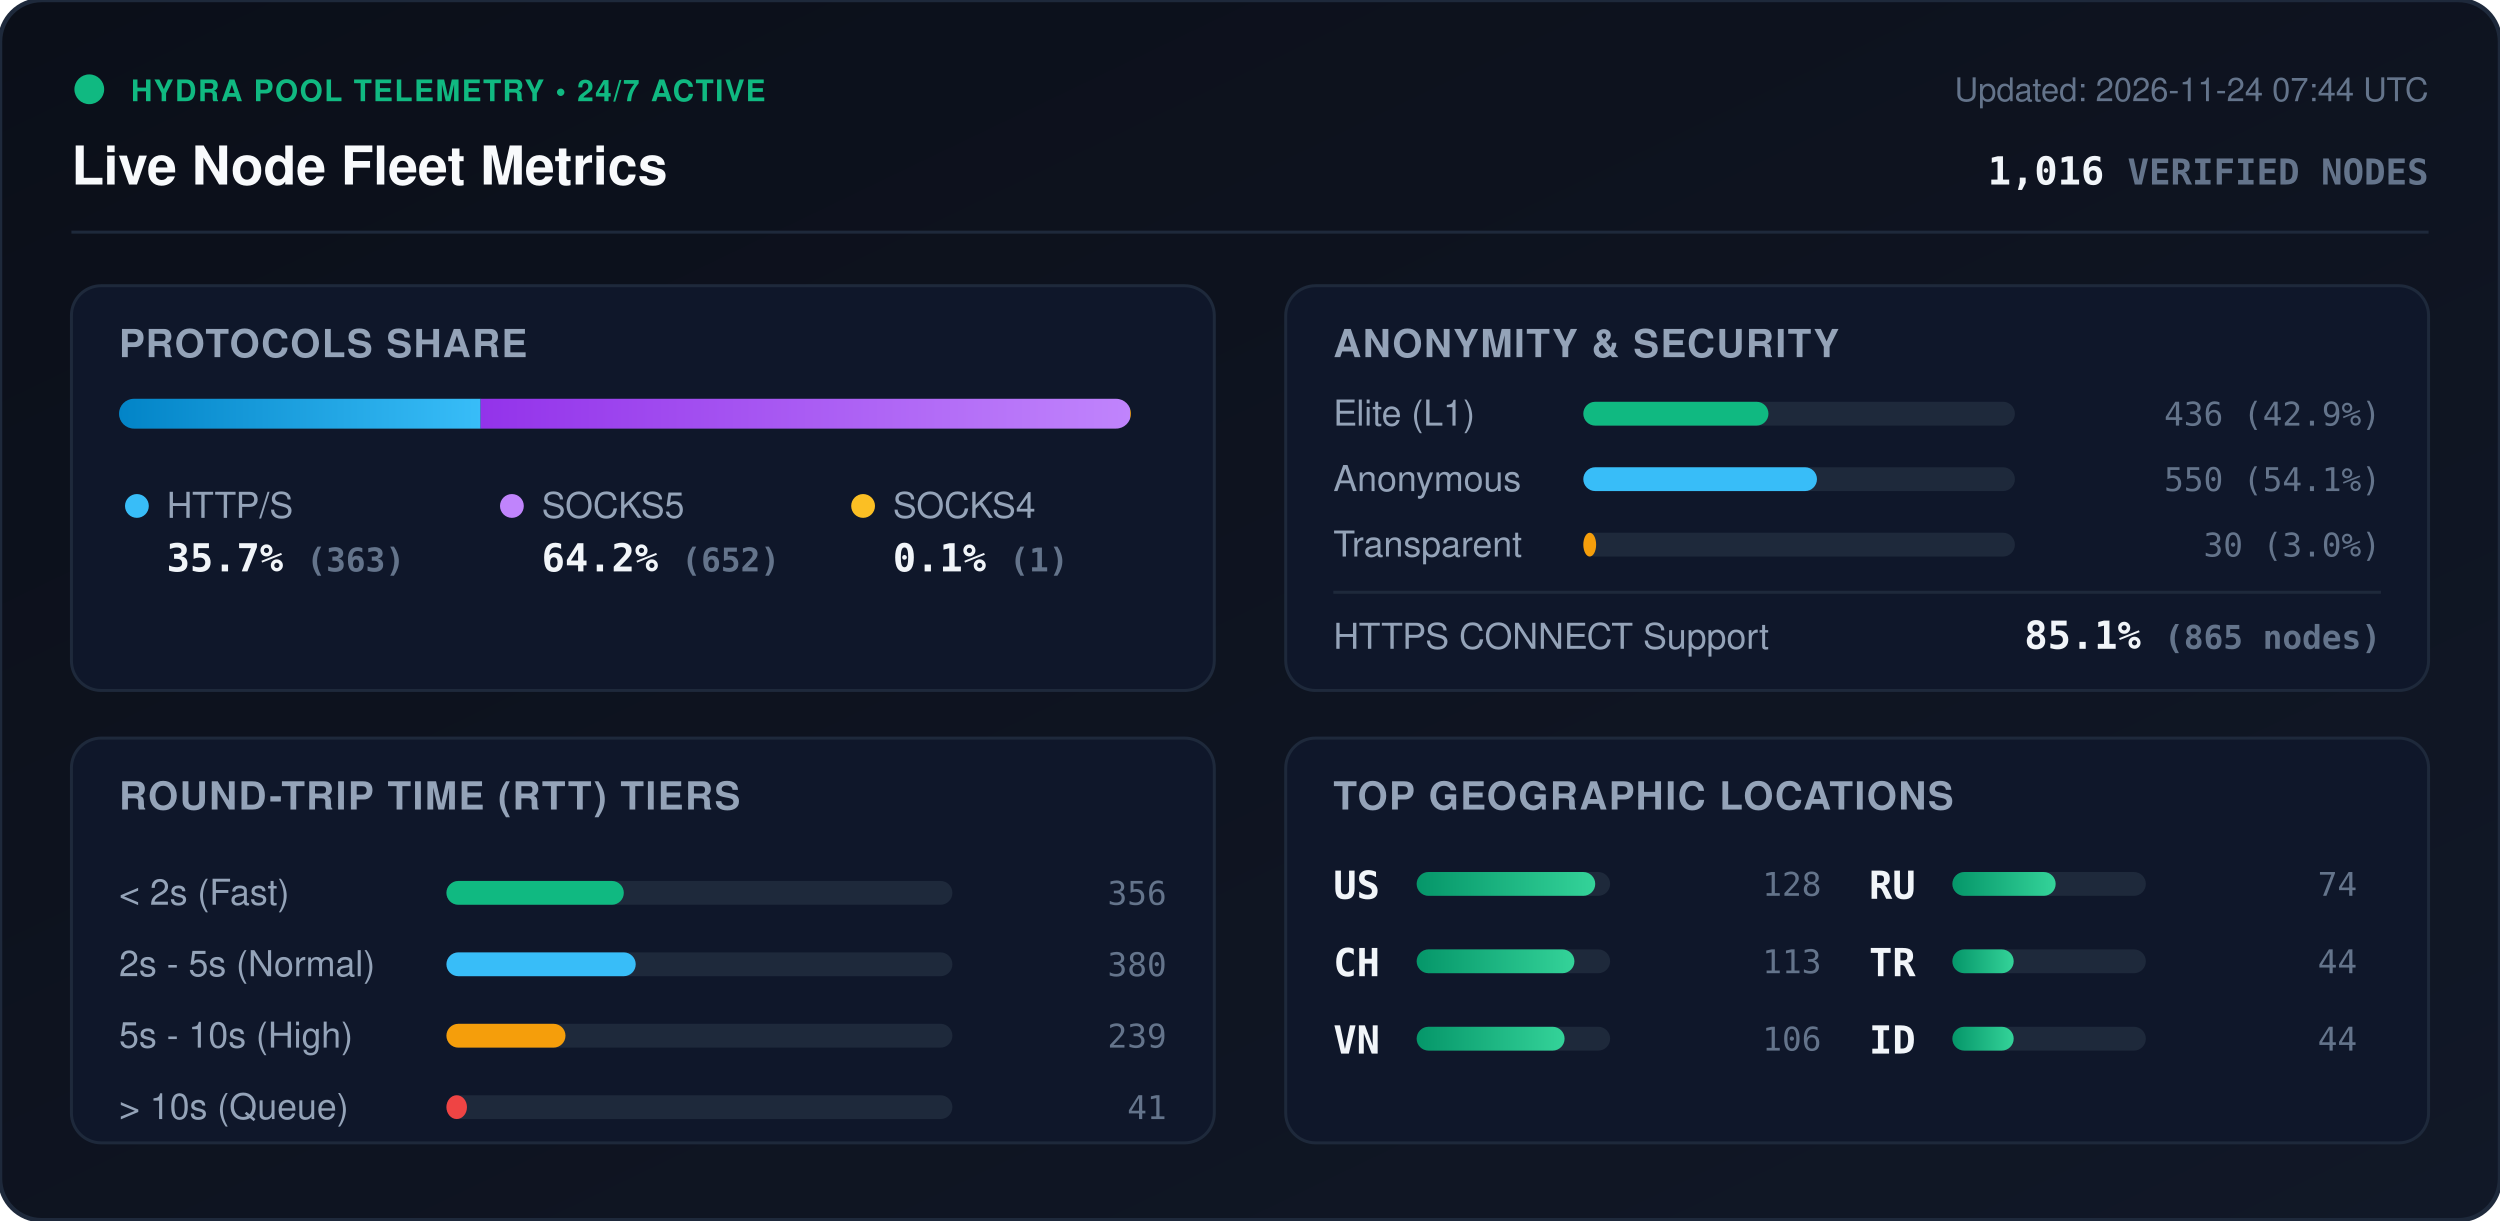
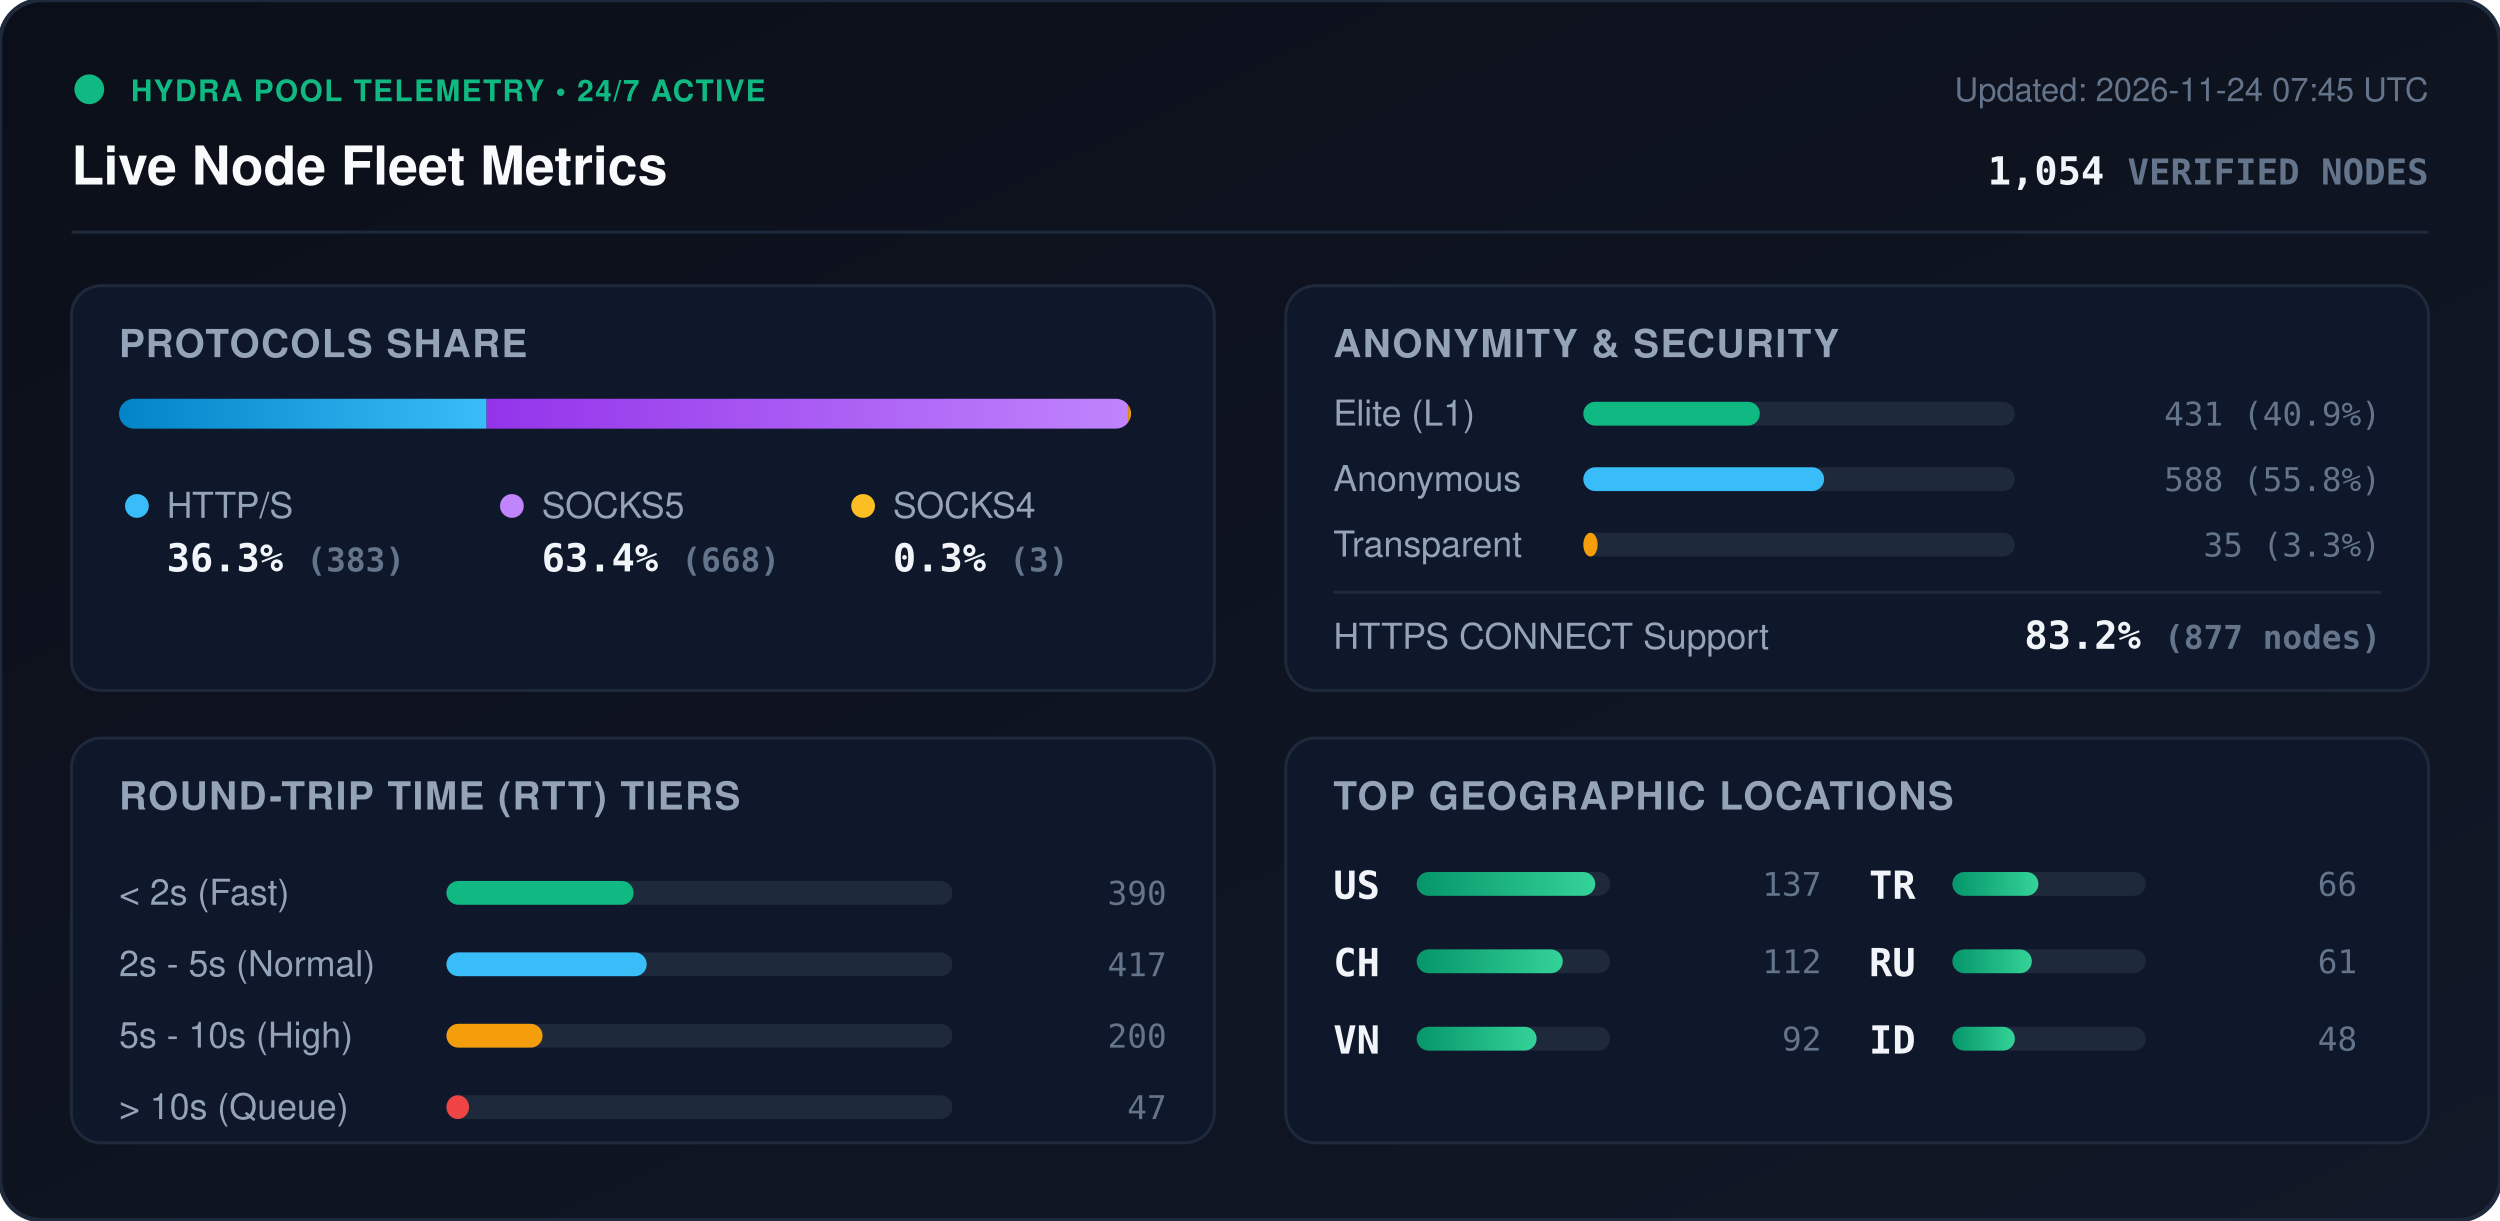
<svg xmlns="http://www.w3.org/2000/svg" viewBox="0 0 840 410" width="840" height="410" style="max-width: 100%; height: auto;">
  <defs>
    <linearGradient id="bg" x1="0%" y1="0%" x2="100%" y2="100%">
      <stop offset="0%" stop-color="#0b0f19" />
      <stop offset="100%" stop-color="#111827" />
    </linearGradient>
    <linearGradient id="bar-http" x1="0%" y1="0%" x2="100%" y2="0%">
      <stop offset="0%" stop-color="#0284c7" />
      <stop offset="100%" stop-color="#38bdf8" />
    </linearGradient>
    <linearGradient id="bar-socks5" x1="0%" y1="0%" x2="100%" y2="0%">
      <stop offset="0%" stop-color="#9333ea" />
      <stop offset="100%" stop-color="#c084fc" />
    </linearGradient>
    <linearGradient id="bar-socks4" x1="0%" y1="0%" x2="100%" y2="0%">
      <stop offset="0%" stop-color="#d97706" />
      <stop offset="100%" stop-color="#fbbf24" />
    </linearGradient>
    <linearGradient id="bar-green" x1="0%" y1="0%" x2="100%" y2="0%">
      <stop offset="0%" stop-color="#059669" />
      <stop offset="100%" stop-color="#34d399" />
    </linearGradient>
    <clipPath id="prog-track-clip">
      <rect width="340.0" height="10" rx="5" />
    </clipPath>
    <style>
      .title { font: 700 18px -apple-system, BlinkMacSystemFont, 'Segoe UI', Helvetica, Arial, sans-serif; fill: #f8fafc; }
      .sub { font: 500 11px -apple-system, BlinkMacSystemFont, 'Segoe UI', Helvetica, Arial, sans-serif; fill: #64748b; }
      .section-hdr { font: 600 13px -apple-system, BlinkMacSystemFont, 'Segoe UI', Helvetica, Arial, sans-serif; fill: #94a3b8; letter-spacing: 0.5px; }
      .metric-val { font: 700 13px -apple-system, BlinkMacSystemFont, 'Segoe UI', Helvetica, Arial, sans-serif; fill: #f1f5f9; }
      .metric-lbl { font: 500 12px -apple-system, BlinkMacSystemFont, 'Segoe UI', Helvetica, Arial, sans-serif; fill: #94a3b8; }
      .badge-txt { font: 700 10px -apple-system, BlinkMacSystemFont, 'Segoe UI', Helvetica, Arial, sans-serif; fill: #10b981; letter-spacing: 0.5px; }
      .mono { font-family: ui-monospace, SFMono-Regular, Menlo, Monaco, Consolas, monospace; }
      .pulse { animation: beacon 2s infinite ease-in-out; }
      @keyframes beacon { 0%, 100% { opacity: 1; } 50% { opacity: 0.35; } }
    </style>
  </defs>
  <rect width="840" height="410" rx="14" fill="url(#bg)" stroke="#1e293b" stroke-width="1.5" />
  <g transform="translate(24, 24)">
    <circle cx="6" cy="6" r="5" fill="#10b981" class="pulse" />
    <text x="20" y="10" class="badge-txt">HYDRA POOL TELEMETRY • 24/7 ACTIVE</text>
    <text x="0" y="38" class="title">Live Node Fleet Metrics</text>
-     <text x="792" y="10" text-anchor="end" class="sub">Updated: 2026-11-24 07:44 UTC</text>
-     <text x="792" y="38" text-anchor="end" class="metric-val mono" fill="#38bdf8">1,016 <tspan font-size="12" fill="#64748b">VERIFIED NODES</tspan>
+     <text x="792" y="10" text-anchor="end" class="sub">Updated: 2026-11-24 07:45 UTC</text>
+     <text x="792" y="38" text-anchor="end" class="metric-val mono" fill="#38bdf8">1,054 <tspan font-size="12" fill="#64748b">VERIFIED NODES</tspan>
    </text>
  </g>
  <line x1="24" y1="78" x2="816" y2="78" stroke="#1e293b" stroke-width="1" />
  <g transform="translate(24, 96)">
    <rect width="384" height="136" rx="10" fill="#0f172a" stroke="#1e293b" />
    <text x="16" y="24" class="section-hdr">PROTOCOLS SHARE</text>
    <g transform="translate(16, 38)">
      <rect width="340.0" height="10" rx="5" fill="#1e293b" />
      <g clip-path="url(#prog-track-clip)">
-         <rect x="0" width="121.5" height="10" fill="url(#bar-http)" />
-         <rect x="121.5" width="218.2" height="10" fill="url(#bar-socks5)" />
-         <rect x="339.7" width="0.3" height="10" fill="url(#bar-socks4)" />
+         <rect x="0" width="123.5" height="10" fill="url(#bar-http)" />
+         <rect x="123.5" width="215.5" height="10" fill="url(#bar-socks5)" />
+         <rect x="339.0" width="1.0" height="10" fill="url(#bar-socks4)" />
      </g>
    </g>
    <g transform="translate(16, 68)">
      <circle cx="6" cy="6" r="4" fill="#38bdf8" />
      <text x="16" y="10" class="metric-lbl">HTTP/S</text>
-       <text x="16" y="28" class="metric-val mono">35.7% <tspan font-size="11" fill="#64748b">(363)</tspan>
+       <text x="16" y="28" class="metric-val mono">36.3% <tspan font-size="11" fill="#64748b">(383)</tspan>
      </text>
      <circle cx="132" cy="6" r="4" fill="#c084fc" />
      <text x="142" y="10" class="metric-lbl">SOCKS5</text>
-       <text x="142" y="28" class="metric-val mono">64.2% <tspan font-size="11" fill="#64748b">(652)</tspan>
+       <text x="142" y="28" class="metric-val mono">63.4% <tspan font-size="11" fill="#64748b">(668)</tspan>
      </text>
      <circle cx="250" cy="6" r="4" fill="#fbbf24" />
      <text x="260" y="10" class="metric-lbl">SOCKS4</text>
-       <text x="260" y="28" class="metric-val mono">0.1% <tspan font-size="11" fill="#64748b">(1)</tspan>
+       <text x="260" y="28" class="metric-val mono">0.3% <tspan font-size="11" fill="#64748b">(3)</tspan>
      </text>
    </g>
  </g>
  <g transform="translate(432, 96)">
    <rect width="384" height="136" rx="10" fill="#0f172a" stroke="#1e293b" />
    <text x="16" y="24" class="section-hdr">ANONYMITY &amp; SECURITY</text>
    <text x="16" y="47" class="metric-lbl">Elite (L1)</text>
    <rect x="100" y="39" width="145.0" height="8" rx="4" fill="#1e293b" />
-     <rect x="100" y="39" width="62.2" height="8" rx="4" fill="#10b981" />
-     <text x="368" y="47" text-anchor="end" class="mono sub" fill="#e2e8f0">436 (42.9%)</text>
+     <rect x="100" y="39" width="59.3" height="8" rx="4" fill="#10b981" />
+     <text x="368" y="47" text-anchor="end" class="mono sub" fill="#e2e8f0">431 (40.9%)</text>
    <text x="16" y="69" class="metric-lbl">Anonymous</text>
    <rect x="100" y="61" width="145.0" height="8" rx="4" fill="#1e293b" />
-     <rect x="100" y="61" width="78.5" height="8" rx="4" fill="#38bdf8" />
-     <text x="368" y="69" text-anchor="end" class="mono sub" fill="#e2e8f0">550 (54.1%)</text>
+     <rect x="100" y="61" width="80.9" height="8" rx="4" fill="#38bdf8" />
+     <text x="368" y="69" text-anchor="end" class="mono sub" fill="#e2e8f0">588 (55.8%)</text>
    <text x="16" y="91" class="metric-lbl">Transparent</text>
    <rect x="100" y="83" width="145.0" height="8" rx="4" fill="#1e293b" />
-     <rect x="100" y="83" width="4.3" height="8" rx="4" fill="#f59e0b" />
-     <text x="368" y="91" text-anchor="end" class="mono sub" fill="#e2e8f0">30 (3.0%)</text>
+     <rect x="100" y="83" width="4.8" height="8" rx="4" fill="#f59e0b" />
+     <text x="368" y="91" text-anchor="end" class="mono sub" fill="#e2e8f0">35 (3.3%)</text>
    <line x1="16" y1="103" x2="368" y2="103" stroke="#1e293b" stroke-width="1" />
    <text x="16" y="122" class="metric-lbl">HTTPS CONNECT Support</text>
-     <text x="368" y="122" text-anchor="end" class="metric-val mono" fill="#34d399">85.1% <tspan font-size="11" fill="#64748b">(865 nodes)</tspan>
+     <text x="368" y="122" text-anchor="end" class="metric-val mono" fill="#34d399">83.2% <tspan font-size="11" fill="#64748b">(877 nodes)</tspan>
    </text>
  </g>
  <g transform="translate(24, 248)">
    <rect width="384" height="136" rx="10" fill="#0f172a" stroke="#1e293b" />
    <text x="16" y="24" class="section-hdr">ROUND-TRIP TIME (RTT) TIERS</text>
    <g transform="translate(16, 42)">
      <text x="0" y="14" class="metric-lbl">&lt; 2s (Fast)</text>
      <rect x="110" y="6" width="170" height="8" rx="4" fill="#1e293b" />
-       <rect x="110" y="6" width="59.6" height="8" rx="4" fill="#10b981" />
-       <text x="352" y="14" text-anchor="end" class="mono sub">356</text>
+       <rect x="110" y="6" width="62.9" height="8" rx="4" fill="#10b981" />
+       <text x="352" y="14" text-anchor="end" class="mono sub">390</text>
      <text x="0" y="38" class="metric-lbl">2s - 5s (Normal)</text>
      <rect x="110" y="30" width="170" height="8" rx="4" fill="#1e293b" />
-       <rect x="110" y="30" width="63.6" height="8" rx="4" fill="#38bdf8" />
-       <text x="352" y="38" text-anchor="end" class="mono sub">380</text>
+       <rect x="110" y="30" width="67.3" height="8" rx="4" fill="#38bdf8" />
+       <text x="352" y="38" text-anchor="end" class="mono sub">417</text>
      <text x="0" y="62" class="metric-lbl">5s - 10s (High)</text>
      <rect x="110" y="54" width="170" height="8" rx="4" fill="#1e293b" />
-       <rect x="110" y="54" width="40.0" height="8" rx="4" fill="#f59e0b" />
-       <text x="352" y="62" text-anchor="end" class="mono sub">239</text>
+       <rect x="110" y="54" width="32.3" height="8" rx="4" fill="#f59e0b" />
+       <text x="352" y="62" text-anchor="end" class="mono sub">200</text>
      <text x="0" y="86" class="metric-lbl">&gt; 10s (Queue)</text>
      <rect x="110" y="78" width="170" height="8" rx="4" fill="#1e293b" />
-       <rect x="110" y="78" width="6.9" height="8" rx="4" fill="#ef4444" />
-       <text x="352" y="86" text-anchor="end" class="mono sub">41</text>
+       <rect x="110" y="78" width="7.6" height="8" rx="4" fill="#ef4444" />
+       <text x="352" y="86" text-anchor="end" class="mono sub">47</text>
    </g>
  </g>
  <g transform="translate(432, 248)">
    <rect width="384" height="136" rx="10" fill="#0f172a" stroke="#1e293b" />
    <text x="16" y="24" class="section-hdr">TOP GEOGRAPHIC LOCATIONS</text>
    <g transform="translate(16, 42)">
      <g transform="translate(0, 0)">
        <text x="0" y="12" class="mono metric-val" font-size="12">US</text>
        <rect x="28" y="3" width="65" height="8" rx="4" fill="#1e293b" />
        <rect x="28" y="3" width="60.0" height="8" rx="4" fill="url(#bar-green)" />
-         <text x="164" y="11" text-anchor="end" class="mono sub">128</text>
+         <text x="164" y="11" text-anchor="end" class="mono sub">137</text>
      </g>
      <g transform="translate(0, 26)">
        <text x="0" y="12" class="mono metric-val" font-size="12">CH</text>
        <rect x="28" y="3" width="65" height="8" rx="4" fill="#1e293b" />
-         <rect x="28" y="3" width="53.0" height="8" rx="4" fill="url(#bar-green)" />
-         <text x="164" y="11" text-anchor="end" class="mono sub">113</text>
+         <rect x="28" y="3" width="49.1" height="8" rx="4" fill="url(#bar-green)" />
+         <text x="164" y="11" text-anchor="end" class="mono sub">112</text>
      </g>
      <g transform="translate(0, 52)">
        <text x="0" y="12" class="mono metric-val" font-size="12">VN</text>
        <rect x="28" y="3" width="65" height="8" rx="4" fill="#1e293b" />
-         <rect x="28" y="3" width="49.7" height="8" rx="4" fill="url(#bar-green)" />
-         <text x="164" y="11" text-anchor="end" class="mono sub">106</text>
+         <rect x="28" y="3" width="40.3" height="8" rx="4" fill="url(#bar-green)" />
+         <text x="164" y="11" text-anchor="end" class="mono sub">92</text>
      </g>
      <g transform="translate(180, 0)">
+         <text x="0" y="12" class="mono metric-val" font-size="12">TR</text>
+         <rect x="28" y="3" width="65" height="8" rx="4" fill="#1e293b" />
+         <rect x="28" y="3" width="28.9" height="8" rx="4" fill="url(#bar-green)" />
+         <text x="164" y="11" text-anchor="end" class="mono sub">66</text>
+       </g>
+       <g transform="translate(180, 26)">
        <text x="0" y="12" class="mono metric-val" font-size="12">RU</text>
        <rect x="28" y="3" width="65" height="8" rx="4" fill="#1e293b" />
-         <rect x="28" y="3" width="34.7" height="8" rx="4" fill="url(#bar-green)" />
-         <text x="164" y="11" text-anchor="end" class="mono sub">74</text>
-       </g>
-       <g transform="translate(180, 26)">
-         <text x="0" y="12" class="mono metric-val" font-size="12">TR</text>
-         <rect x="28" y="3" width="65" height="8" rx="4" fill="#1e293b" />
-         <rect x="28" y="3" width="20.6" height="8" rx="4" fill="url(#bar-green)" />
-         <text x="164" y="11" text-anchor="end" class="mono sub">44</text>
+         <rect x="28" y="3" width="26.7" height="8" rx="4" fill="url(#bar-green)" />
+         <text x="164" y="11" text-anchor="end" class="mono sub">61</text>
      </g>
      <g transform="translate(180, 52)">
        <text x="0" y="12" class="mono metric-val" font-size="12">ID</text>
        <rect x="28" y="3" width="65" height="8" rx="4" fill="#1e293b" />
-         <rect x="28" y="3" width="20.6" height="8" rx="4" fill="url(#bar-green)" />
-         <text x="164" y="11" text-anchor="end" class="mono sub">44</text>
+         <rect x="28" y="3" width="21.0" height="8" rx="4" fill="url(#bar-green)" />
+         <text x="164" y="11" text-anchor="end" class="mono sub">48</text>
      </g>
    </g>
  </g>
</svg>
